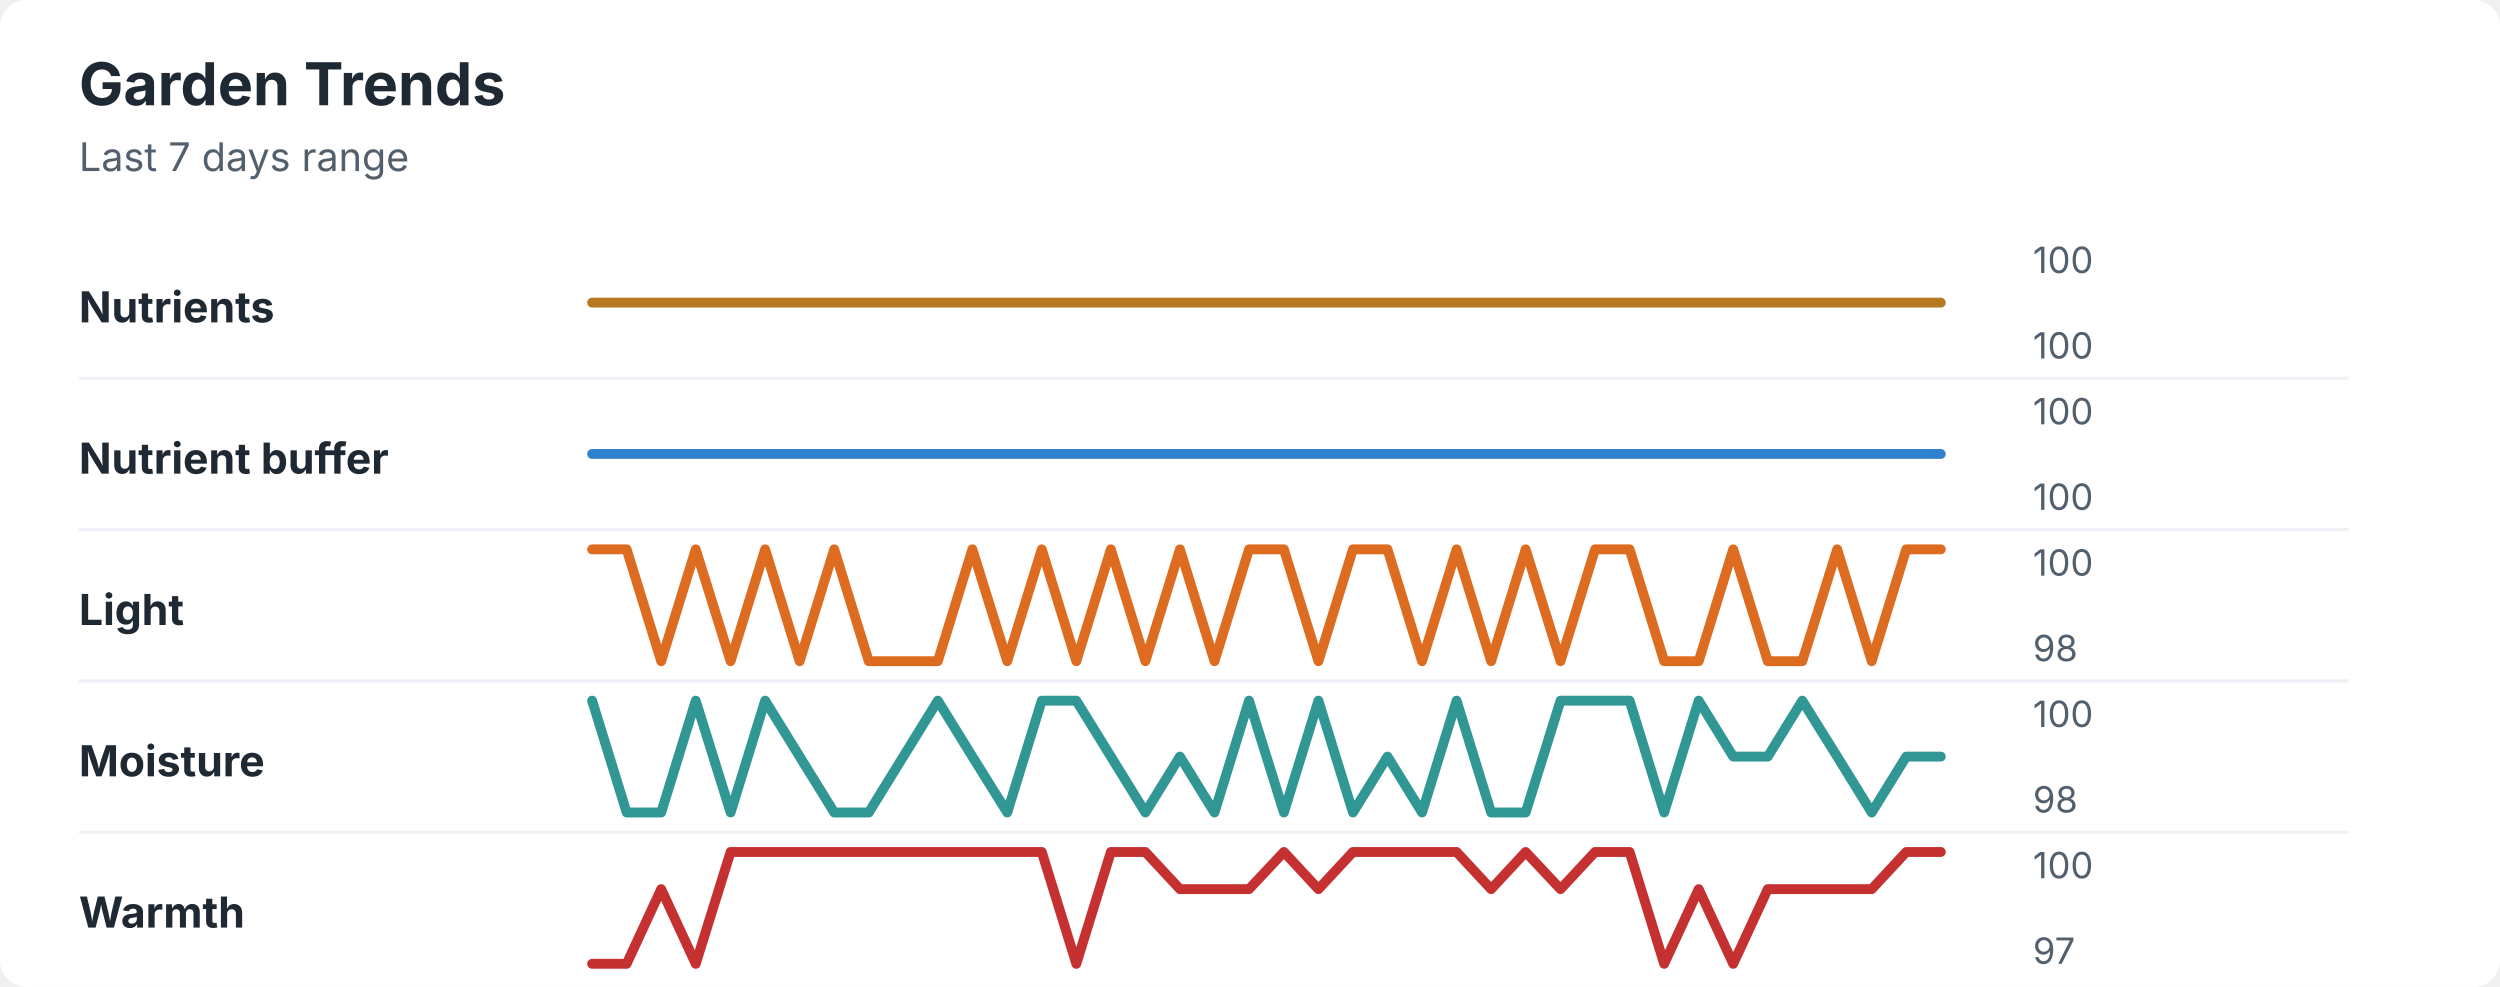
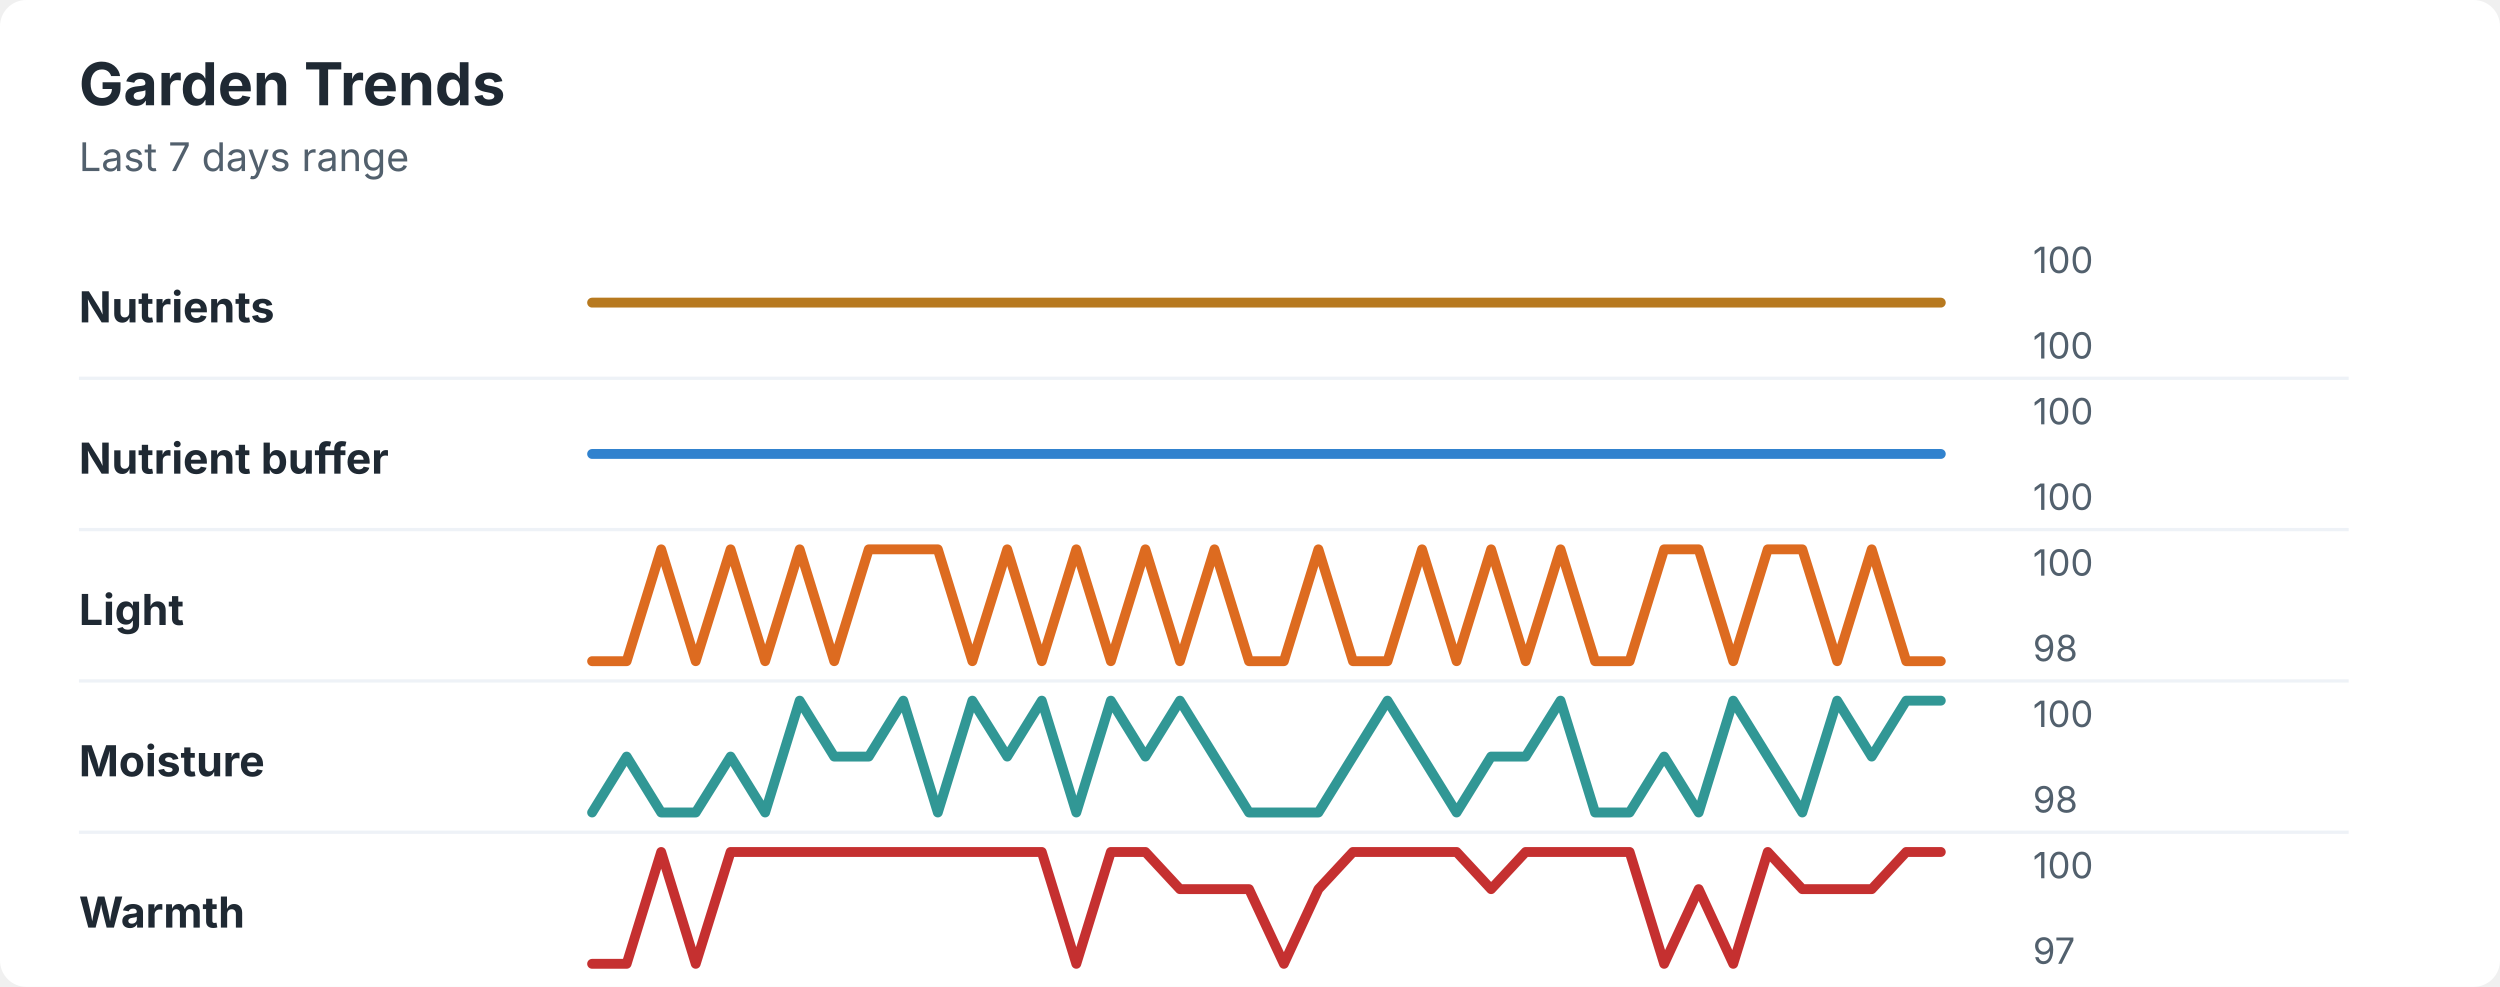
<svg xmlns="http://www.w3.org/2000/svg" width="760" height="300" viewBox="0 0 760 300" role="img" aria-labelledby="title desc">
  <rect width="760" height="300" rx="8" fill="#ffffff" />
  <style>
    text { font-family: -apple-system, BlinkMacSystemFont, "Segoe UI", sans-serif; }
    .title { font-size: 18px; font-weight: 700; fill: #1f2933; }
    .subtitle { font-size: 12px; fill: #52606d; }
    .label { font-size: 13px; font-weight: 650; fill: #1f2933; }
    .axis-value { font-size: 11px; fill: #52606d; }
    .separator { stroke: #eef2f7; stroke-width: 1; }
  </style>
  <text x="24" y="32" class="title">Garden Trends</text>
  <text x="24" y="52" class="subtitle">Last 7 days range</text>
  <text x="24" y="98" class="label">Nutrients</text>
  <polyline points="180.0,92.0 190.5,92.0 201.0,92.0 211.5,92.0 222.1,92.0 232.6,92.0 243.1,92.0 253.6,92.0 264.1,92.0 274.6,92.0 285.1,92.0 295.6,92.0 306.2,92.0 316.7,92.0 327.2,92.0 337.7,92.0 348.2,92.0 358.7,92.0 369.2,92.0 379.7,92.0 390.3,92.0 400.8,92.0 411.3,92.0 421.8,92.0 432.3,92.0 442.8,92.0 453.3,92.0 463.8,92.0 474.4,92.0 484.9,92.0 495.4,92.0 505.9,92.0 516.4,92.0 526.9,92.0 537.4,92.0 547.9,92.0 558.5,92.0 569.0,92.0 579.5,92.0 590.0,92.0 " fill="none" stroke="#b7791f" stroke-width="3" stroke-linecap="round" stroke-linejoin="round" />
  <text x="618" y="83" class="axis-value">100</text>
  <text x="618" y="109" class="axis-value">100</text>
  <line x1="24" y1="115.0" x2="714" y2="115.0" class="separator" />
  <text x="24" y="144" class="label">Nutrient buffer</text>
  <polyline points="180.0,138.0 190.5,138.0 201.0,138.0 211.5,138.0 222.1,138.0 232.6,138.0 243.1,138.0 253.6,138.0 264.1,138.0 274.6,138.0 285.1,138.0 295.6,138.0 306.2,138.0 316.7,138.0 327.2,138.0 337.7,138.0 348.2,138.0 358.7,138.0 369.2,138.0 379.7,138.0 390.3,138.0 400.8,138.0 411.3,138.0 421.8,138.0 432.3,138.0 442.8,138.0 453.3,138.0 463.8,138.0 474.4,138.0 484.9,138.0 495.4,138.0 505.9,138.0 516.4,138.0 526.9,138.0 537.4,138.0 547.9,138.0 558.5,138.0 569.0,138.0 579.5,138.0 590.0,138.0 " fill="none" stroke="#3182ce" stroke-width="3" stroke-linecap="round" stroke-linejoin="round" />
  <text x="618" y="129" class="axis-value">100</text>
  <text x="618" y="155" class="axis-value">100</text>
  <line x1="24" y1="161.0" x2="714" y2="161.0" class="separator" />
  <text x="24" y="190" class="label">Light</text>
-   <polyline points="180.0,167.0 190.5,167.0 201.0,201.0 211.5,167.0 222.1,201.0 232.6,167.0 243.1,201.0 253.6,167.0 264.1,201.0 274.6,201.0 285.1,201.0 295.6,167.0 306.2,201.0 316.7,167.0 327.2,201.0 337.7,167.0 348.2,201.0 358.7,167.0 369.2,201.0 379.7,167.0 390.3,167.0 400.8,201.0 411.3,167.0 421.8,167.0 432.3,201.0 442.8,167.0 453.3,201.0 463.8,167.0 474.4,201.0 484.9,167.0 495.4,167.0 505.9,201.0 516.4,201.0 526.9,167.0 537.4,201.0 547.9,201.0 558.5,167.0 569.0,201.0 579.5,167.0 590.0,167.0 " fill="none" stroke="#dd6b20" stroke-width="3" stroke-linecap="round" stroke-linejoin="round" />
+   <polyline points="180.0,201.0 190.5,201.0 201.0,167.0 211.5,201.0 222.1,167.0 232.6,201.0 243.1,167.0 253.6,201.0 264.1,167.0 274.6,167.0 285.1,167.0 295.6,201.0 306.2,167.0 316.7,201.0 327.2,167.0 337.7,201.0 348.2,167.0 358.7,201.0 369.2,167.0 379.7,201.0 390.3,201.0 400.8,167.0 411.3,201.0 421.8,201.0 432.3,167.0 442.8,201.0 453.3,167.0 463.8,201.0 474.4,167.0 484.9,201.0 495.4,201.0 505.9,167.0 516.4,167.0 526.9,201.0 537.4,167.0 547.9,167.0 558.5,201.0 569.0,167.0 579.5,201.0 590.0,201.0 " fill="none" stroke="#dd6b20" stroke-width="3" stroke-linecap="round" stroke-linejoin="round" />
  <text x="618" y="175" class="axis-value">100</text>
  <text x="618" y="201" class="axis-value">98</text>
  <line x1="24" y1="207.0" x2="714" y2="207.0" class="separator" />
  <text x="24" y="236" class="label">Moisture</text>
-   <polyline points="180.0,213.0 190.5,247.0 201.0,247.0 211.5,213.0 222.1,247.0 232.6,213.0 243.1,230.0 253.6,247.0 264.1,247.0 274.6,230.0 285.1,213.0 295.6,230.0 306.2,247.0 316.7,213.0 327.2,213.0 337.7,230.0 348.2,247.0 358.7,230.0 369.2,247.0 379.7,213.0 390.3,247.0 400.8,213.0 411.3,247.0 421.8,230.0 432.3,247.0 442.8,213.0 453.3,247.0 463.8,247.0 474.4,213.0 484.9,213.0 495.4,213.0 505.9,247.0 516.4,213.0 526.9,230.0 537.4,230.0 547.9,213.0 558.5,230.0 569.0,247.0 579.5,230.0 590.0,230.0 " fill="none" stroke="#319795" stroke-width="3" stroke-linecap="round" stroke-linejoin="round" />
+   <polyline points="180.0,247.0 190.5,230.0 201.0,247.0 211.5,247.0 222.1,230.0 232.6,247.0 243.1,213.0 253.6,230.0 264.1,230.0 274.6,213.0 285.1,247.0 295.6,213.0 306.2,230.0 316.7,213.0 327.2,247.0 337.7,213.0 348.2,230.0 358.7,213.0 369.2,230.0 379.7,247.0 390.3,247.0 400.8,247.0 411.3,230.0 421.8,213.0 432.3,230.0 442.8,247.0 453.3,230.0 463.8,230.0 474.4,213.0 484.9,247.0 495.4,247.0 505.9,230.0 516.4,247.0 526.9,213.0 537.4,230.0 547.9,247.0 558.5,213.0 569.0,230.0 579.5,213.0 590.0,213.0 " fill="none" stroke="#319795" stroke-width="3" stroke-linecap="round" stroke-linejoin="round" />
  <text x="618" y="221" class="axis-value">100</text>
  <text x="618" y="247" class="axis-value">98</text>
  <line x1="24" y1="253.0" x2="714" y2="253.0" class="separator" />
  <text x="24" y="282" class="label">Warmth</text>
-   <polyline points="180.0,293.0 190.5,293.0 201.0,270.3 211.5,293.0 222.1,259.0 232.6,259.0 243.1,259.0 253.6,259.0 264.1,259.0 274.6,259.0 285.1,259.0 295.6,259.0 306.2,259.0 316.7,259.0 327.2,293.0 337.7,259.0 348.2,259.0 358.7,270.3 369.2,270.3 379.7,270.3 390.3,259.0 400.8,270.3 411.3,259.0 421.8,259.0 432.3,259.0 442.8,259.0 453.3,270.3 463.8,259.0 474.4,270.3 484.9,259.0 495.4,259.0 505.9,293.0 516.4,270.3 526.9,293.0 537.4,270.3 547.9,270.3 558.5,270.3 569.0,270.3 579.5,259.0 590.0,259.0 " fill="none" stroke="#c53030" stroke-width="3" stroke-linecap="round" stroke-linejoin="round" />
+   <polyline points="180.0,293.0 190.5,293.0 201.0,259.0 211.5,293.0 222.1,259.0 232.6,259.0 243.1,259.0 253.6,259.0 264.1,259.0 274.6,259.0 285.1,259.0 295.6,259.0 306.2,259.0 316.7,259.0 327.2,293.0 337.7,259.0 348.2,259.0 358.7,270.3 369.2,270.3 379.7,270.3 390.3,293.0 400.8,270.3 411.3,259.0 421.8,259.0 432.3,259.0 442.8,259.0 453.3,270.3 463.8,259.0 474.4,259.0 484.9,259.0 495.4,259.0 505.9,293.0 516.4,270.3 526.9,293.0 537.4,259.0 547.9,270.3 558.5,270.3 569.0,270.3 579.5,259.0 590.0,259.0 " fill="none" stroke="#c53030" stroke-width="3" stroke-linecap="round" stroke-linejoin="round" />
  <text x="618" y="267" class="axis-value">100</text>
  <text x="618" y="293" class="axis-value">97</text>
</svg>
